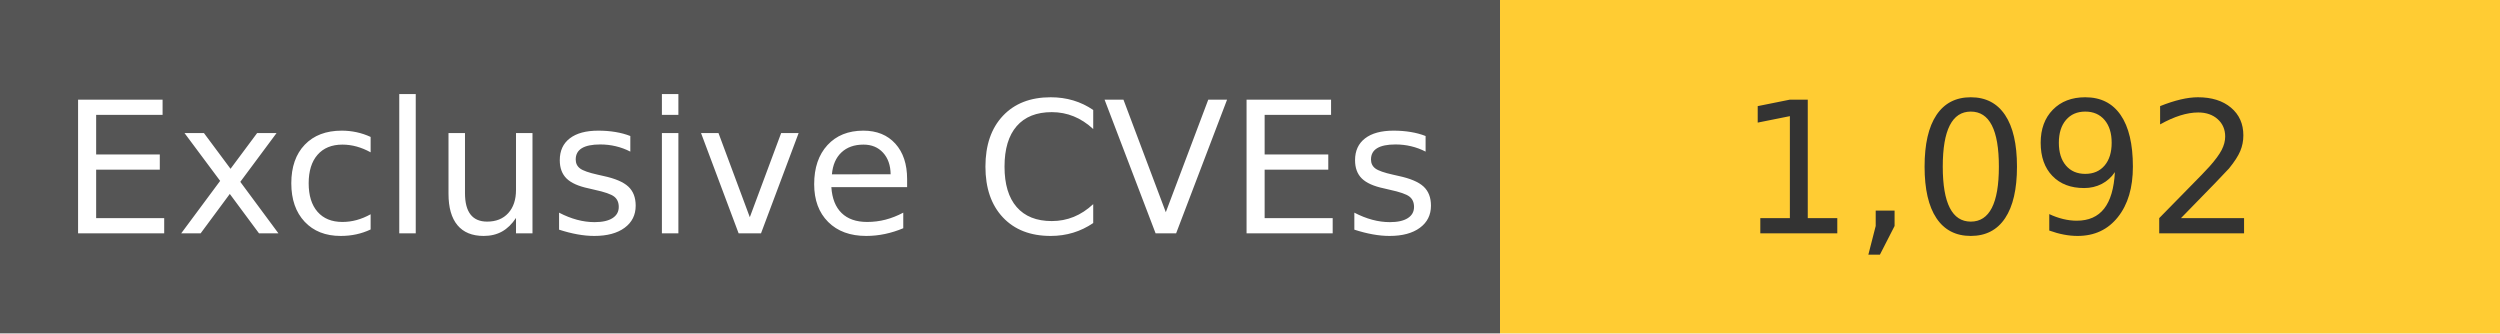
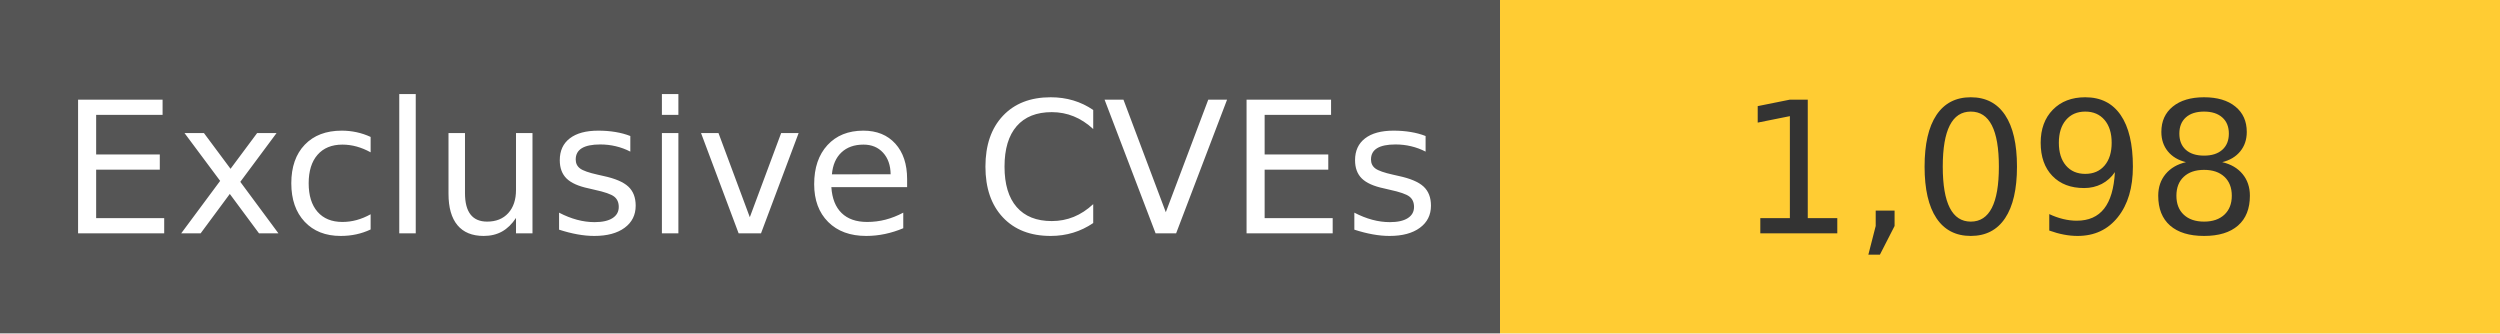
<svg xmlns="http://www.w3.org/2000/svg" width="150" height="20" role="img">
  <linearGradient id="s" x2="0" y2="100%">
    <stop offset="0" stop-color="#bbb" stop-opacity=".1" />
    <stop offset="1" stop-opacity=".1" />
  </linearGradient>
  <g>
    <rect width="90" height="20" fill="#555" />
    <rect x="90" width="267" height="20" fill="#ffcc33" />
  </g>
  <g fill="#fff" text-anchor="middle" font-family="Verdana,Geneva,DejaVu Sans,sans-serif" text-rendering="geometricPrecision" font-size="110">
    <text x="450" y="140" transform="scale(.1)" fill="#fff">
            Exclusive CVEs
        </text>
    <text x="1200" y="140" transform="scale(.1)" fill="#333">
-             1,092
+             1,098
        </text>
  </g>
</svg>
